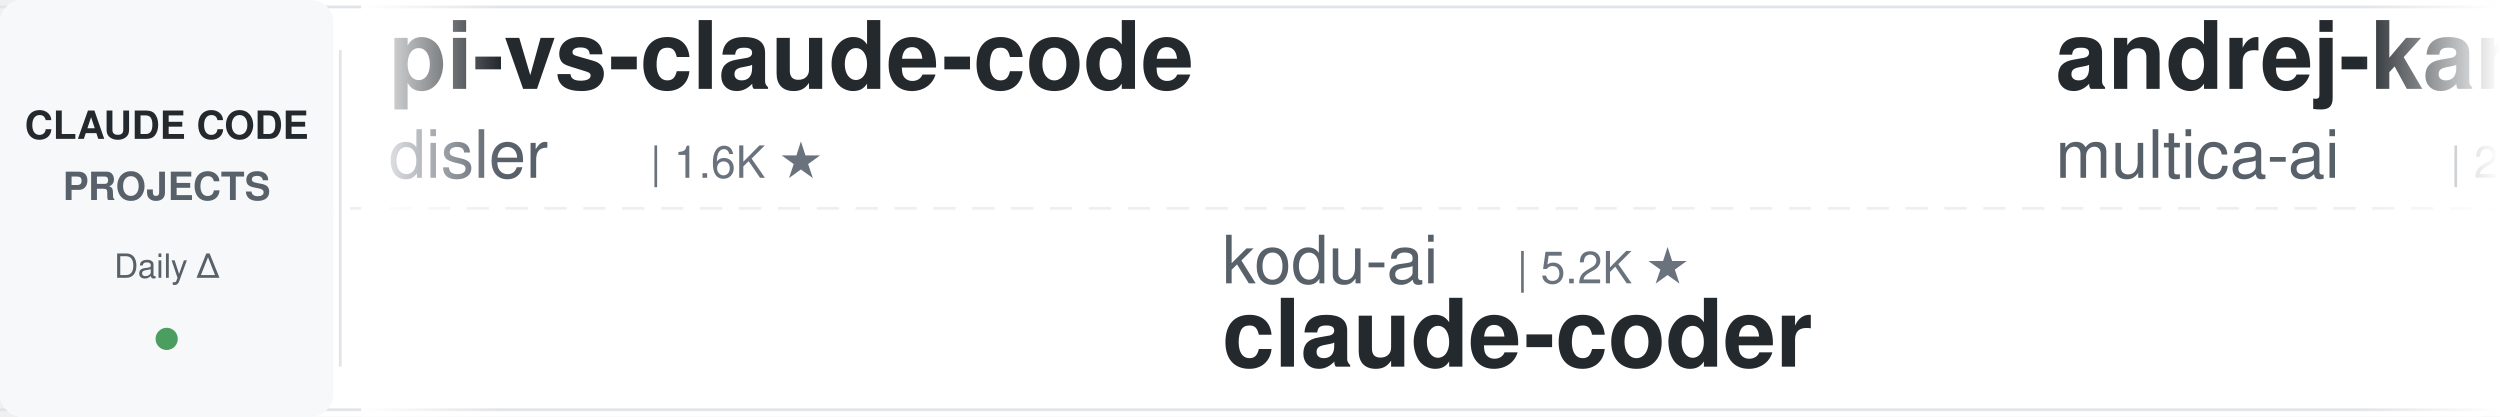
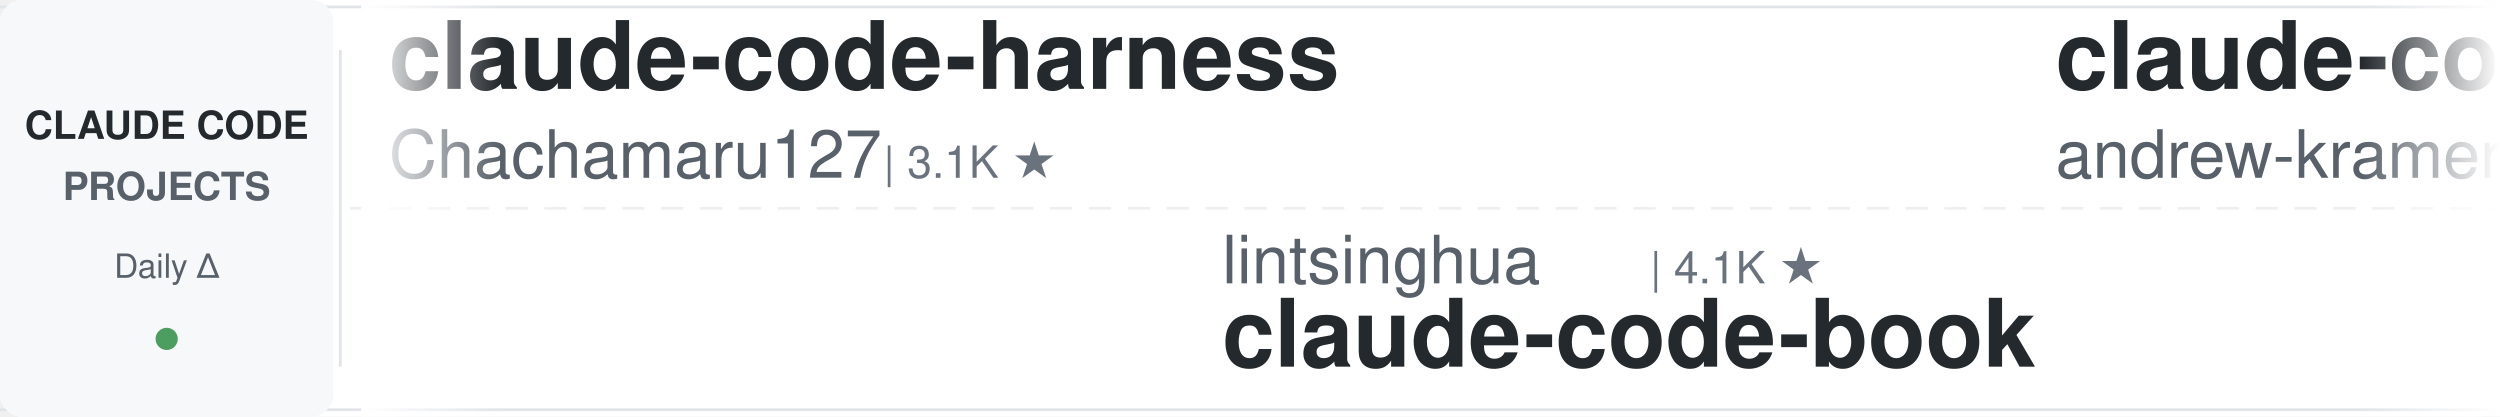
<svg xmlns="http://www.w3.org/2000/svg" width="900" height="150">
  <defs>
    <linearGradient id="leftFade" x1="0%" y1="0%" x2="100%" y2="0%">
      <stop offset="0%" style="stop-color:#ffffff;stop-opacity:1" />
      <stop offset="100%" style="stop-color:#ffffff;stop-opacity:0" />
    </linearGradient>
    <linearGradient id="rightFade" x1="0%" y1="0%" x2="100%" y2="0%">
      <stop offset="0%" style="stop-color:#ffffff;stop-opacity:0" />
      <stop offset="100%" style="stop-color:#ffffff;stop-opacity:1" />
    </linearGradient>
  </defs>
  <rect width="900" height="150" fill="#ffffff" rx="8" />
  <rect x="0" y="2" width="900" height="1" fill="#e1e4e8" />
  <rect x="0" y="147" width="900" height="1" fill="#e1e4e8" />
  <line x1="0" y1="75" x2="900" y2="75" stroke="#e1e4e8" stroke-width="1" stroke-dasharray="8 6" opacity="0.6" />
  <rect x="0" y="0" width="120" height="150" fill="#f6f8fa" rx="8" />
  <text x="60" y="50" font-family="-apple-system, BlinkMacSystemFont, 'Segoe UI', Helvetica, Arial, sans-serif" font-size="14" font-weight="600" fill="#24292e" text-anchor="middle">CLAUDE CODE</text>
  <text x="60" y="72" font-family="-apple-system, BlinkMacSystemFont, 'Segoe UI', Helvetica, Arial, sans-serif" font-size="14" font-weight="600" fill="#586069" text-anchor="middle">PROJECTS</text>
  <text x="60" y="100" font-family="-apple-system, BlinkMacSystemFont, 'Segoe UI', Helvetica, Arial, sans-serif" font-size="12" font-weight="500" fill="#586069" text-anchor="middle">Daily Δ</text>
  <circle cx="60" cy="122" r="4" fill="#22863a" opacity="0.8" />
  <rect x="122" y="18" width="1" height="114" fill="#e1e4e8" />
  <clipPath id="tickerClip">
    <rect x="130" y="0" width="770" height="150" />
  </clipPath>
  <g clip-path="url(#tickerClip)">
    <g id="tickerItems">
      <animateTransform attributeName="transform" attributeType="XML" type="translate" from="0 0" to="-3000 0" dur="54s" repeatCount="indefinite" />
      <g transform="translate(0, 0)">
+         <text x="140" y="32" font-family="-apple-system, BlinkMacSystemFont, 'Segoe UI', Helvetica, Arial, sans-serif" font-size="34" font-weight="600" fill="#24292e">claude-code-harness</text>
+         <text x="140" y="64" font-family="-apple-system, BlinkMacSystemFont, 'Segoe UI', Helvetica, Arial, sans-serif" font-size="24" font-weight="400" fill="#586069">Chachamaru127</text>
+         <text x="318" y="64" font-family="-apple-system, BlinkMacSystemFont, 'Segoe UI', Helvetica, Arial, sans-serif" font-size="16" font-weight="500" fill="#6a737d">| 3.1K ★</text>
+       </g>
+       <g transform="translate(300, 0)">
+         <text x="140" y="102" font-family="-apple-system, BlinkMacSystemFont, 'Segoe UI', Helvetica, Arial, sans-serif" font-size="24" font-weight="400" fill="#586069">lintsinghua</text>
+         <text x="294" y="102" font-family="-apple-system, BlinkMacSystemFont, 'Segoe UI', Helvetica, Arial, sans-serif" font-size="16" font-weight="500" fill="#6a737d">| 4.1K ★</text>
+         <text x="140" y="132" font-family="-apple-system, BlinkMacSystemFont, 'Segoe UI', Helvetica, Arial, sans-serif" font-size="34" font-weight="600" fill="#24292e">claude-code-book</text>
+       </g>
+       <g transform="translate(600, 0)">
+         <text x="140" y="32" font-family="-apple-system, BlinkMacSystemFont, 'Segoe UI', Helvetica, Arial, sans-serif" font-size="34" font-weight="600" fill="#24292e">claude-code-source-build</text>
+         <text x="140" y="64" font-family="-apple-system, BlinkMacSystemFont, 'Segoe UI', Helvetica, Arial, sans-serif" font-size="24" font-weight="400" fill="#586069">andrew-kramer-inno</text>
+         <text x="378" y="64" font-family="-apple-system, BlinkMacSystemFont, 'Segoe UI', Helvetica, Arial, sans-serif" font-size="16" font-weight="500" fill="#6a737d">| 593 ★</text>
+       </g>
+       <g transform="translate(900, 0)">
+         <text x="140" y="102" font-family="-apple-system, BlinkMacSystemFont, 'Segoe UI', Helvetica, Arial, sans-serif" font-size="24" font-weight="400" fill="#586069">oboard</text>
+         <text x="234" y="102" font-family="-apple-system, BlinkMacSystemFont, 'Segoe UI', Helvetica, Arial, sans-serif" font-size="16" font-weight="500" fill="#6a737d">| 3.3K ★</text>
+         <text x="140" y="132" font-family="-apple-system, BlinkMacSystemFont, 'Segoe UI', Helvetica, Arial, sans-serif" font-size="34" font-weight="600" fill="#24292e">claude-code-rev</text>
+       </g>
+       <g transform="translate(1200, 0)">
        <text x="140" y="32" font-family="-apple-system, BlinkMacSystemFont, 'Segoe UI', Helvetica, Arial, sans-serif" font-size="34" font-weight="600" fill="#24292e">pi-vs-claude-code</text>
        <text x="140" y="64" font-family="-apple-system, BlinkMacSystemFont, 'Segoe UI', Helvetica, Arial, sans-serif" font-size="24" font-weight="400" fill="#586069">disler</text>
        <text x="234" y="64" font-family="-apple-system, BlinkMacSystemFont, 'Segoe UI', Helvetica, Arial, sans-serif" font-size="16" font-weight="500" fill="#6a737d">| 1.6K ★</text>
      </g>
-       <g transform="translate(300, 0)">
-         <text x="140" y="102" font-family="-apple-system, BlinkMacSystemFont, 'Segoe UI', Helvetica, Arial, sans-serif" font-size="24" font-weight="400" fill="#586069">kodu-ai</text>
-         <text x="246" y="102" font-family="-apple-system, BlinkMacSystemFont, 'Segoe UI', Helvetica, Arial, sans-serif" font-size="16" font-weight="500" fill="#6a737d">| 5.2K ★</text>
-         <text x="140" y="132" font-family="-apple-system, BlinkMacSystemFont, 'Segoe UI', Helvetica, Arial, sans-serif" font-size="34" font-weight="600" fill="#24292e">claude-coder</text>
+       <g transform="translate(1500, 0)">
+         <text x="140" y="102" font-family="-apple-system, BlinkMacSystemFont, 'Segoe UI', Helvetica, Arial, sans-serif" font-size="24" font-weight="400" fill="#586069">JrCx7scC</text>
+         <text x="258" y="102" font-family="-apple-system, BlinkMacSystemFont, 'Segoe UI', Helvetica, Arial, sans-serif" font-size="16" font-weight="500" fill="#6a737d">| 373 ★</text>
+         <text x="140" y="132" font-family="-apple-system, BlinkMacSystemFont, 'Segoe UI', Helvetica, Arial, sans-serif" font-size="34" font-weight="600" fill="#24292e">claude-code-source</text>
      </g>
-       <g transform="translate(600, 0)">
-         <text x="140" y="32" font-family="-apple-system, BlinkMacSystemFont, 'Segoe UI', Helvetica, Arial, sans-serif" font-size="34" font-weight="600" fill="#24292e">andrej-karpathy-skills</text>
-         <text x="140" y="64" font-family="-apple-system, BlinkMacSystemFont, 'Segoe UI', Helvetica, Arial, sans-serif" font-size="24" font-weight="400" fill="#586069">multica-ai</text>
-         <text x="282" y="64" font-family="-apple-system, BlinkMacSystemFont, 'Segoe UI', Helvetica, Arial, sans-serif" font-size="16" font-weight="500" fill="#6a737d">| 203.3K ★</text>
+       <g transform="translate(1800, 0)">
+         <text x="140" y="32" font-family="-apple-system, BlinkMacSystemFont, 'Segoe UI', Helvetica, Arial, sans-serif" font-size="34" font-weight="600" fill="#24292e">claude-code-settings</text>
+         <text x="140" y="64" font-family="-apple-system, BlinkMacSystemFont, 'Segoe UI', Helvetica, Arial, sans-serif" font-size="24" font-weight="400" fill="#586069">feiskyer</text>
+         <text x="258" y="64" font-family="-apple-system, BlinkMacSystemFont, 'Segoe UI', Helvetica, Arial, sans-serif" font-size="16" font-weight="500" fill="#6a737d">| 1.6K ★</text>
      </g>
-       <g transform="translate(900, 0)">
-         <text x="140" y="102" font-family="-apple-system, BlinkMacSystemFont, 'Segoe UI', Helvetica, Arial, sans-serif" font-size="24" font-weight="400" fill="#586069">Piebald-AI</text>
-         <text x="282" y="102" font-family="-apple-system, BlinkMacSystemFont, 'Segoe UI', Helvetica, Arial, sans-serif" font-size="16" font-weight="500" fill="#6a737d">| 12.3K ★</text>
-         <text x="140" y="132" font-family="-apple-system, BlinkMacSystemFont, 'Segoe UI', Helvetica, Arial, sans-serif" font-size="34" font-weight="600" fill="#24292e">claude-code-system-promp...</text>
+       <g transform="translate(2100, 0)">
+         <text x="140" y="102" font-family="-apple-system, BlinkMacSystemFont, 'Segoe UI', Helvetica, Arial, sans-serif" font-size="24" font-weight="400" fill="#586069">AICoderTudou</text>
+         <text x="306" y="102" font-family="-apple-system, BlinkMacSystemFont, 'Segoe UI', Helvetica, Arial, sans-serif" font-size="16" font-weight="500" fill="#6a737d">| 496 ★</text>
+         <text x="140" y="132" font-family="-apple-system, BlinkMacSystemFont, 'Segoe UI', Helvetica, Arial, sans-serif" font-size="34" font-weight="600" fill="#24292e">claude-code-tudou</text>
      </g>
-       <g transform="translate(1200, 0)">
-         <text x="140" y="32" font-family="-apple-system, BlinkMacSystemFont, 'Segoe UI', Helvetica, Arial, sans-serif" font-size="34" font-weight="600" fill="#24292e">claude-code-router</text>
-         <text x="140" y="64" font-family="-apple-system, BlinkMacSystemFont, 'Segoe UI', Helvetica, Arial, sans-serif" font-size="24" font-weight="400" fill="#586069">musistudio</text>
-         <text x="282" y="64" font-family="-apple-system, BlinkMacSystemFont, 'Segoe UI', Helvetica, Arial, sans-serif" font-size="16" font-weight="500" fill="#6a737d">| 36.7K ★</text>
+       <g transform="translate(2400, 0)">
+         <text x="140" y="32" font-family="-apple-system, BlinkMacSystemFont, 'Segoe UI', Helvetica, Arial, sans-serif" font-size="34" font-weight="600" fill="#24292e">claude-code-source</text>
+         <text x="140" y="64" font-family="-apple-system, BlinkMacSystemFont, 'Segoe UI', Helvetica, Arial, sans-serif" font-size="24" font-weight="400" fill="#586069">AprilNEA</text>
+         <text x="258" y="64" font-family="-apple-system, BlinkMacSystemFont, 'Segoe UI', Helvetica, Arial, sans-serif" font-size="16" font-weight="500" fill="#6a737d">| 390 ★</text>
      </g>
-       <g transform="translate(1500, 0)">
+       <g transform="translate(2700, 0)">
        <text x="140" y="102" font-family="-apple-system, BlinkMacSystemFont, 'Segoe UI', Helvetica, Arial, sans-serif" font-size="24" font-weight="400" fill="#586069">zebbern</text>
        <text x="246" y="102" font-family="-apple-system, BlinkMacSystemFont, 'Segoe UI', Helvetica, Arial, sans-serif" font-size="16" font-weight="500" fill="#6a737d">| 4.6K ★</text>
        <text x="140" y="132" font-family="-apple-system, BlinkMacSystemFont, 'Segoe UI', Helvetica, Arial, sans-serif" font-size="34" font-weight="600" fill="#24292e">claude-code-guide</text>
      </g>
-       <g transform="translate(1800, 0)">
-         <text x="140" y="32" font-family="-apple-system, BlinkMacSystemFont, 'Segoe UI', Helvetica, Arial, sans-serif" font-size="34" font-weight="600" fill="#24292e">claude-code-engineering</text>
-         <text x="140" y="64" font-family="-apple-system, BlinkMacSystemFont, 'Segoe UI', Helvetica, Arial, sans-serif" font-size="24" font-weight="400" fill="#586069">huangjia2019</text>
-         <text x="306" y="64" font-family="-apple-system, BlinkMacSystemFont, 'Segoe UI', Helvetica, Arial, sans-serif" font-size="16" font-weight="500" fill="#6a737d">| 1.1K ★</text>
-       </g>
-       <g transform="translate(2100, 0)">
-         <text x="140" y="102" font-family="-apple-system, BlinkMacSystemFont, 'Segoe UI', Helvetica, Arial, sans-serif" font-size="24" font-weight="400" fill="#586069">frankbria</text>
-         <text x="270" y="102" font-family="-apple-system, BlinkMacSystemFont, 'Segoe UI', Helvetica, Arial, sans-serif" font-size="16" font-weight="500" fill="#6a737d">| 9.6K ★</text>
-         <text x="140" y="132" font-family="-apple-system, BlinkMacSystemFont, 'Segoe UI', Helvetica, Arial, sans-serif" font-size="34" font-weight="600" fill="#24292e">ralph-claude-code</text>
-       </g>
-       <g transform="translate(2400, 0)">
-         <text x="140" y="32" font-family="-apple-system, BlinkMacSystemFont, 'Segoe UI', Helvetica, Arial, sans-serif" font-size="34" font-weight="600" fill="#24292e">everything-claude-code</text>
-         <text x="140" y="64" font-family="-apple-system, BlinkMacSystemFont, 'Segoe UI', Helvetica, Arial, sans-serif" font-size="24" font-weight="400" fill="#586069">WorldFlowAI</text>
-         <text x="294" y="64" font-family="-apple-system, BlinkMacSystemFont, 'Segoe UI', Helvetica, Arial, sans-serif" font-size="16" font-weight="500" fill="#6a737d">| 1.3K ★</text>
-       </g>
-       <g transform="translate(2700, 0)">
-         <text x="140" y="102" font-family="-apple-system, BlinkMacSystemFont, 'Segoe UI', Helvetica, Arial, sans-serif" font-size="24" font-weight="400" fill="#586069">ding113</text>
-         <text x="246" y="102" font-family="-apple-system, BlinkMacSystemFont, 'Segoe UI', Helvetica, Arial, sans-serif" font-size="16" font-weight="500" fill="#6a737d">| 3.3K ★</text>
-         <text x="140" y="132" font-family="-apple-system, BlinkMacSystemFont, 'Segoe UI', Helvetica, Arial, sans-serif" font-size="34" font-weight="600" fill="#24292e">claude-code-hub</text>
-       </g>
      <g transform="translate(3000, 0)">
-         <text x="140" y="32" font-family="-apple-system, BlinkMacSystemFont, 'Segoe UI', Helvetica, Arial, sans-serif" font-size="34" font-weight="600" fill="#24292e">pi-vs-claude-code</text>
-         <text x="140" y="64" font-family="-apple-system, BlinkMacSystemFont, 'Segoe UI', Helvetica, Arial, sans-serif" font-size="24" font-weight="400" fill="#586069">disler</text>
-         <text x="234" y="64" font-family="-apple-system, BlinkMacSystemFont, 'Segoe UI', Helvetica, Arial, sans-serif" font-size="16" font-weight="500" fill="#6a737d">| 1.6K ★</text>
+         <text x="140" y="32" font-family="-apple-system, BlinkMacSystemFont, 'Segoe UI', Helvetica, Arial, sans-serif" font-size="34" font-weight="600" fill="#24292e">claude-code-harness</text>
+         <text x="140" y="64" font-family="-apple-system, BlinkMacSystemFont, 'Segoe UI', Helvetica, Arial, sans-serif" font-size="24" font-weight="400" fill="#586069">Chachamaru127</text>
+         <text x="318" y="64" font-family="-apple-system, BlinkMacSystemFont, 'Segoe UI', Helvetica, Arial, sans-serif" font-size="16" font-weight="500" fill="#6a737d">| 3.1K ★</text>
      </g>
      <g transform="translate(3300, 0)">
-         <text x="140" y="102" font-family="-apple-system, BlinkMacSystemFont, 'Segoe UI', Helvetica, Arial, sans-serif" font-size="24" font-weight="400" fill="#586069">kodu-ai</text>
-         <text x="246" y="102" font-family="-apple-system, BlinkMacSystemFont, 'Segoe UI', Helvetica, Arial, sans-serif" font-size="16" font-weight="500" fill="#6a737d">| 5.2K ★</text>
-         <text x="140" y="132" font-family="-apple-system, BlinkMacSystemFont, 'Segoe UI', Helvetica, Arial, sans-serif" font-size="34" font-weight="600" fill="#24292e">claude-coder</text>
+         <text x="140" y="102" font-family="-apple-system, BlinkMacSystemFont, 'Segoe UI', Helvetica, Arial, sans-serif" font-size="24" font-weight="400" fill="#586069">lintsinghua</text>
+         <text x="294" y="102" font-family="-apple-system, BlinkMacSystemFont, 'Segoe UI', Helvetica, Arial, sans-serif" font-size="16" font-weight="500" fill="#6a737d">| 4.1K ★</text>
+         <text x="140" y="132" font-family="-apple-system, BlinkMacSystemFont, 'Segoe UI', Helvetica, Arial, sans-serif" font-size="34" font-weight="600" fill="#24292e">claude-code-book</text>
      </g>
      <g transform="translate(3600, 0)">
-         <text x="140" y="32" font-family="-apple-system, BlinkMacSystemFont, 'Segoe UI', Helvetica, Arial, sans-serif" font-size="34" font-weight="600" fill="#24292e">andrej-karpathy-skills</text>
-         <text x="140" y="64" font-family="-apple-system, BlinkMacSystemFont, 'Segoe UI', Helvetica, Arial, sans-serif" font-size="24" font-weight="400" fill="#586069">multica-ai</text>
-         <text x="282" y="64" font-family="-apple-system, BlinkMacSystemFont, 'Segoe UI', Helvetica, Arial, sans-serif" font-size="16" font-weight="500" fill="#6a737d">| 203.3K ★</text>
+         <text x="140" y="32" font-family="-apple-system, BlinkMacSystemFont, 'Segoe UI', Helvetica, Arial, sans-serif" font-size="34" font-weight="600" fill="#24292e">claude-code-source-build</text>
+         <text x="140" y="64" font-family="-apple-system, BlinkMacSystemFont, 'Segoe UI', Helvetica, Arial, sans-serif" font-size="24" font-weight="400" fill="#586069">andrew-kramer-inno</text>
+         <text x="378" y="64" font-family="-apple-system, BlinkMacSystemFont, 'Segoe UI', Helvetica, Arial, sans-serif" font-size="16" font-weight="500" fill="#6a737d">| 593 ★</text>
      </g>
      <g transform="translate(3900, 0)">
-         <text x="140" y="102" font-family="-apple-system, BlinkMacSystemFont, 'Segoe UI', Helvetica, Arial, sans-serif" font-size="24" font-weight="400" fill="#586069">Piebald-AI</text>
-         <text x="282" y="102" font-family="-apple-system, BlinkMacSystemFont, 'Segoe UI', Helvetica, Arial, sans-serif" font-size="16" font-weight="500" fill="#6a737d">| 12.3K ★</text>
-         <text x="140" y="132" font-family="-apple-system, BlinkMacSystemFont, 'Segoe UI', Helvetica, Arial, sans-serif" font-size="34" font-weight="600" fill="#24292e">claude-code-system-promp...</text>
+         <text x="140" y="102" font-family="-apple-system, BlinkMacSystemFont, 'Segoe UI', Helvetica, Arial, sans-serif" font-size="24" font-weight="400" fill="#586069">oboard</text>
+         <text x="234" y="102" font-family="-apple-system, BlinkMacSystemFont, 'Segoe UI', Helvetica, Arial, sans-serif" font-size="16" font-weight="500" fill="#6a737d">| 3.3K ★</text>
+         <text x="140" y="132" font-family="-apple-system, BlinkMacSystemFont, 'Segoe UI', Helvetica, Arial, sans-serif" font-size="34" font-weight="600" fill="#24292e">claude-code-rev</text>
      </g>
    </g>
  </g>
  <rect x="130" y="0" width="50" height="150" fill="url(#leftFade)" />
  <rect x="850" y="0" width="50" height="150" fill="url(#rightFade)" />
</svg>
